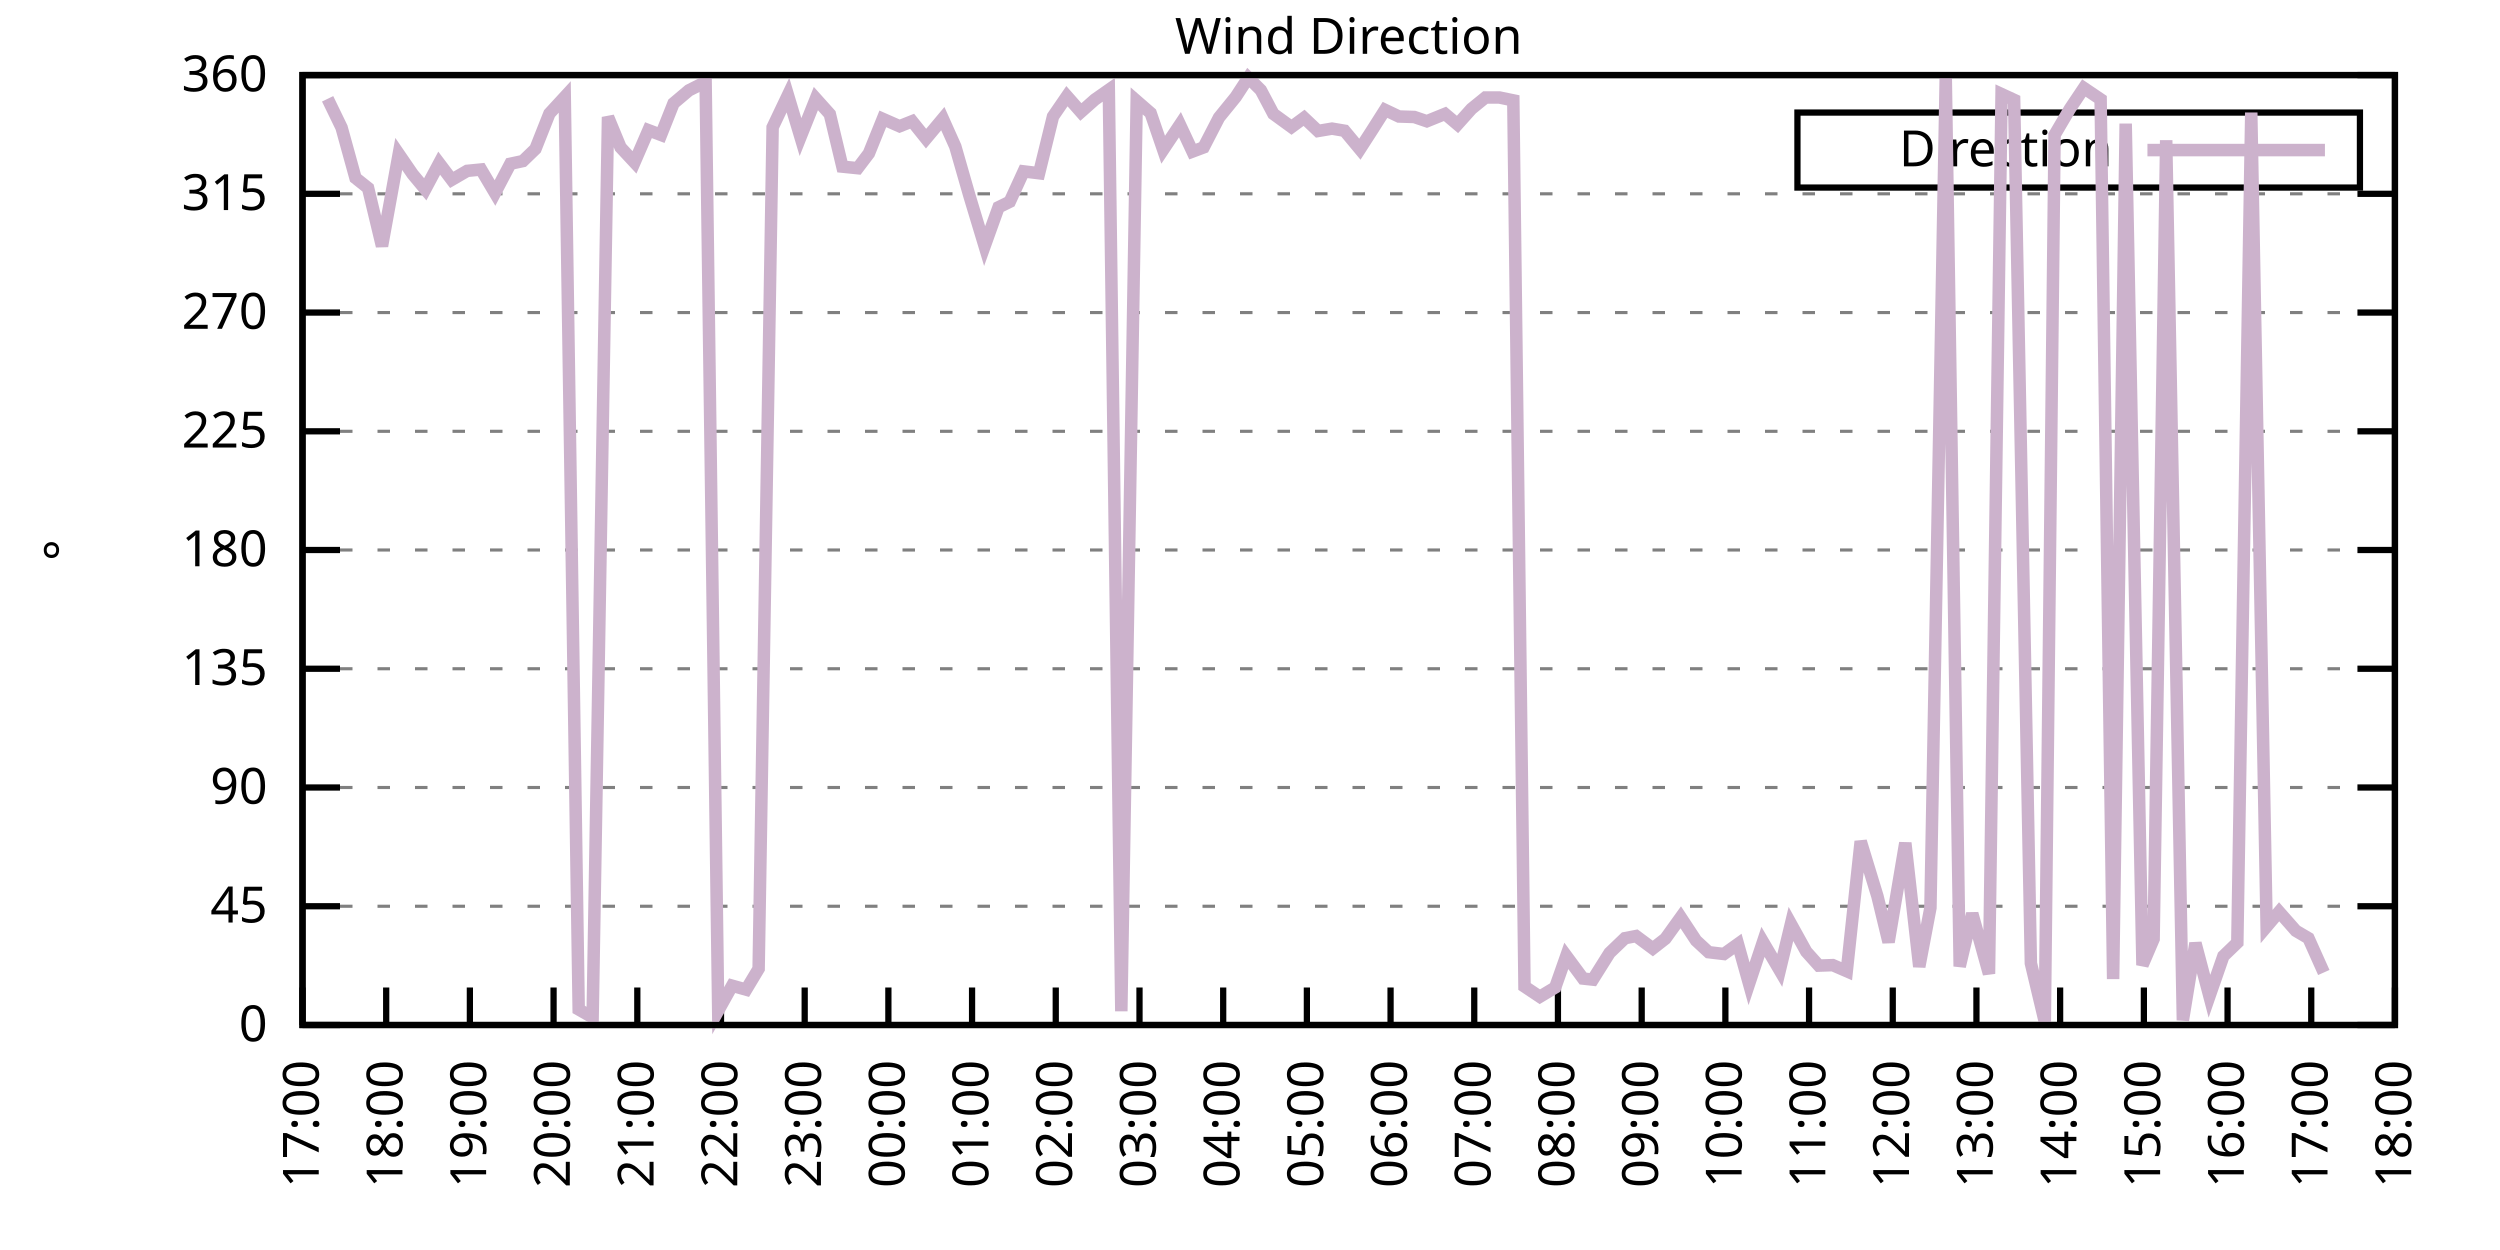
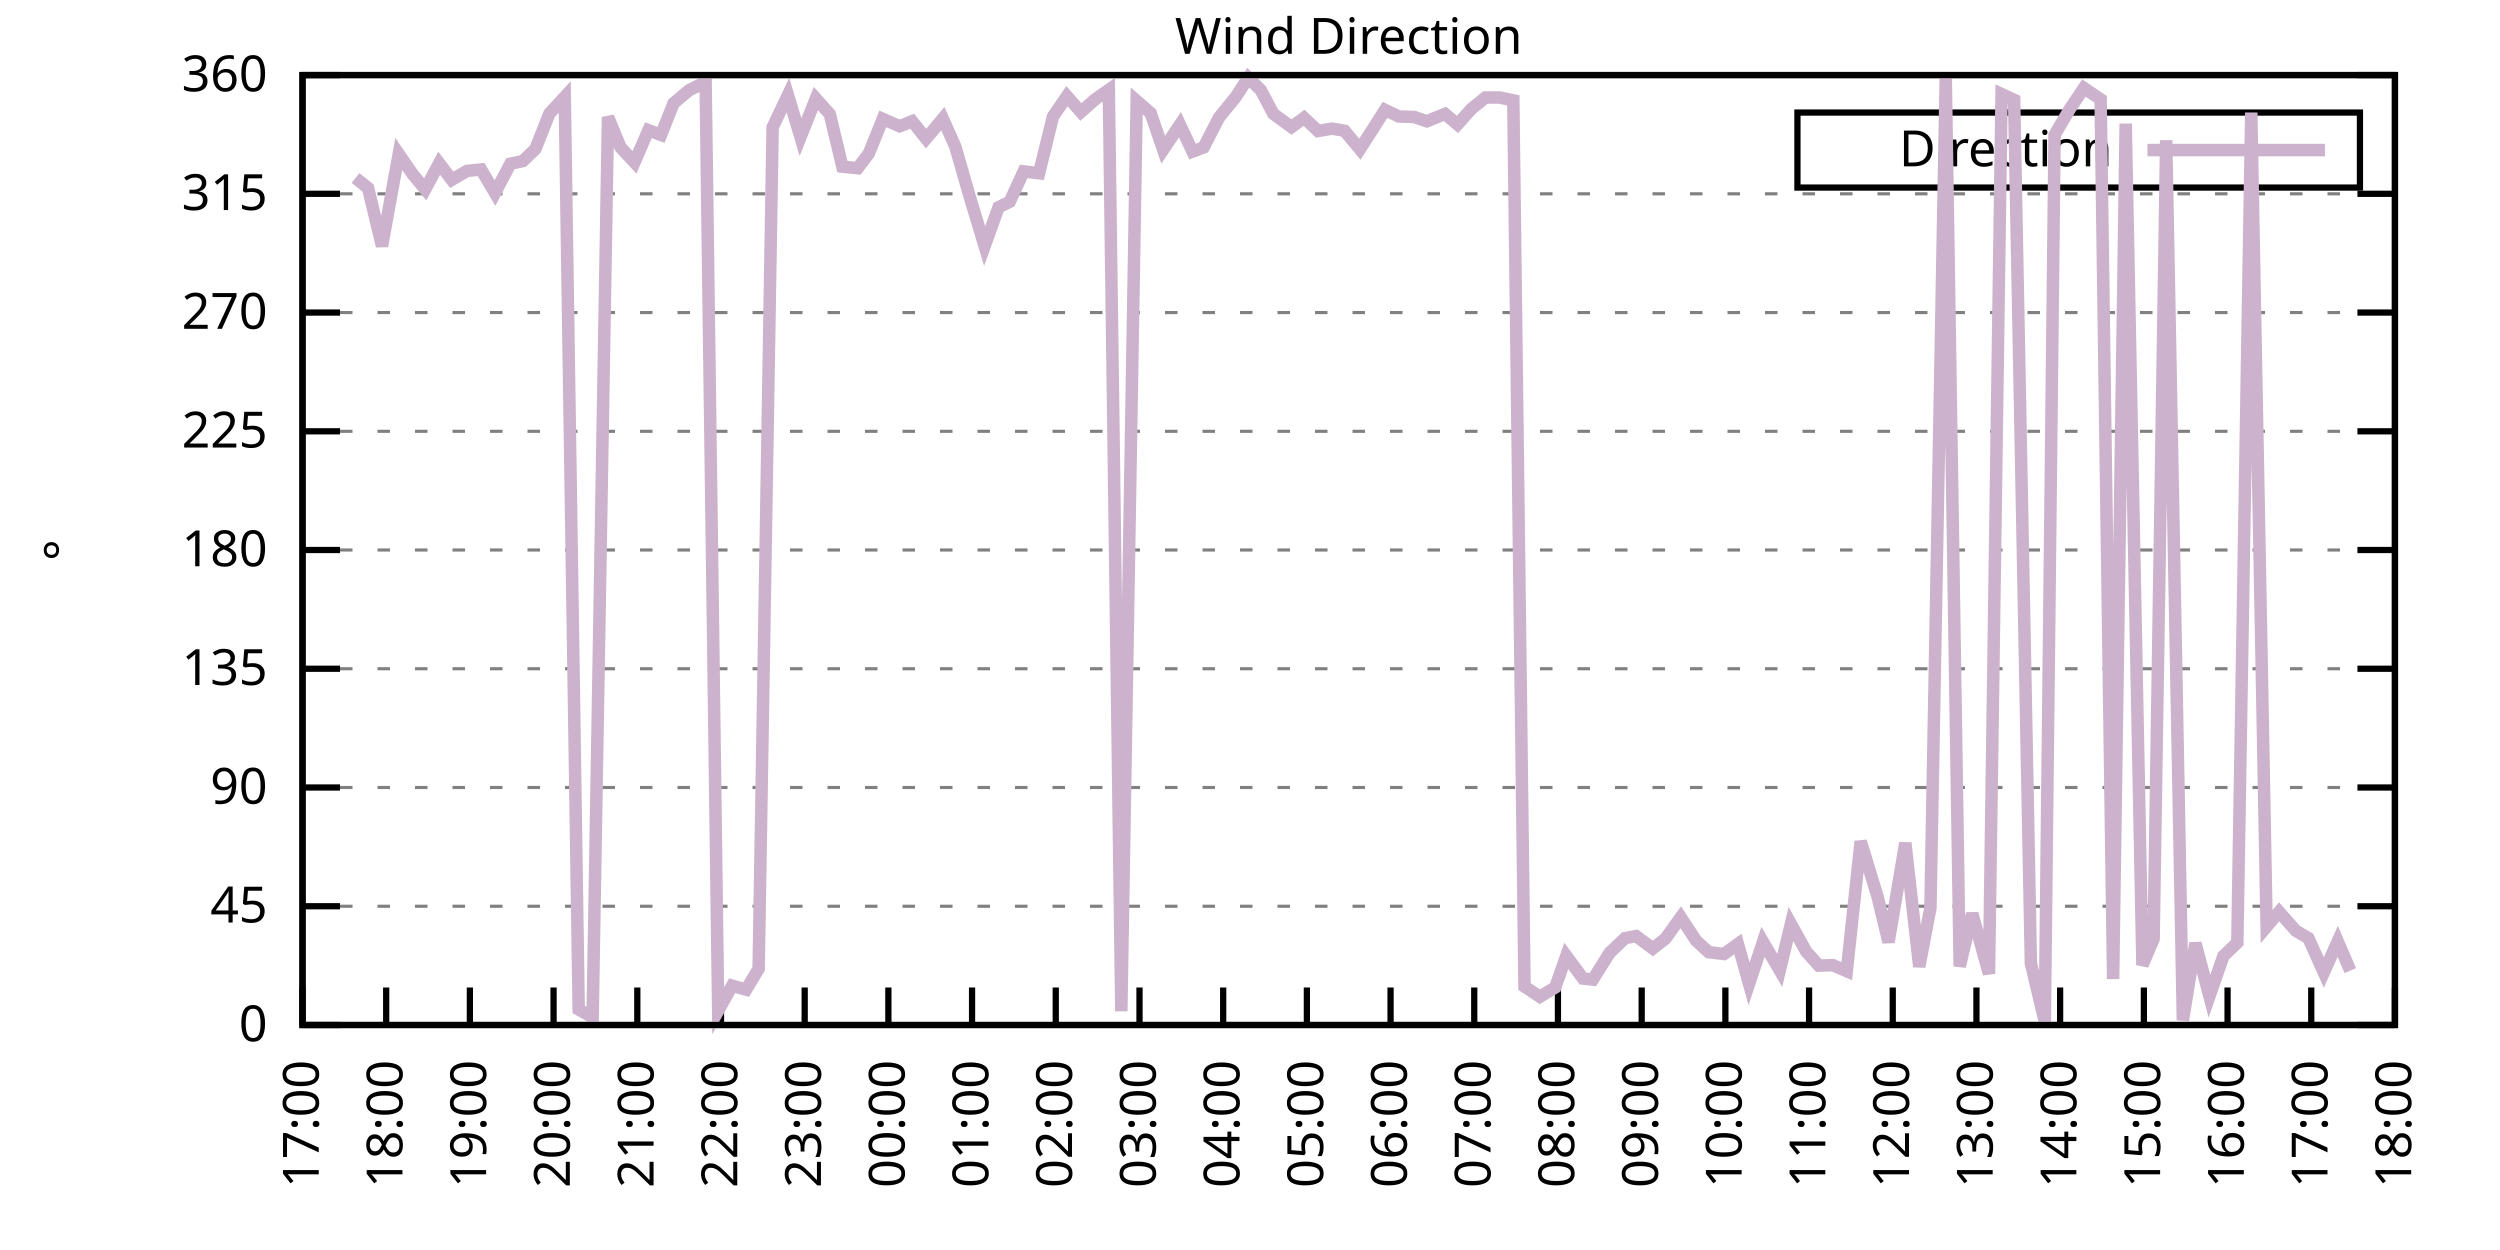
<svg xmlns="http://www.w3.org/2000/svg" xmlns:xlink="http://www.w3.org/1999/xlink" width="400" height="200" viewBox="0 0 400 200">
  <g id="gnuplot_canvas">
    <rect x="0" y="0" width="400" height="200" fill="none" />
    <defs>
      <circle id="gpDot" r="0.5" stroke-width="0.5" stroke="currentColor" />
      <path id="gpPt0" stroke-width="0.333" stroke="currentColor" d="M-1,0 h2 M0,-1 v2" />
      <path id="gpPt1" stroke-width="0.333" stroke="currentColor" d="M-1,-1 L1,1 M1,-1 L-1,1" />
      <path id="gpPt2" stroke-width="0.333" stroke="currentColor" d="M-1,0 L1,0 M0,-1 L0,1 M-1,-1 L1,1 M-1,1 L1,-1" />
      <rect id="gpPt3" stroke-width="0.333" stroke="currentColor" x="-1" y="-1" width="2" height="2" />
      <rect id="gpPt4" stroke-width="0.333" stroke="currentColor" fill="currentColor" x="-1" y="-1" width="2" height="2" />
      <circle id="gpPt5" stroke-width="0.333" stroke="currentColor" cx="0" cy="0" r="1" />
      <use xlink:href="#gpPt5" id="gpPt6" fill="currentColor" stroke="none" />
      <path id="gpPt7" stroke-width="0.333" stroke="currentColor" d="M0,-1.33 L-1.33,0.67 L1.33,0.67 z" />
      <use xlink:href="#gpPt7" id="gpPt8" fill="currentColor" stroke="none" />
      <use xlink:href="#gpPt7" id="gpPt9" stroke="currentColor" transform="rotate(180)" />
      <use xlink:href="#gpPt9" id="gpPt10" fill="currentColor" stroke="none" />
      <use xlink:href="#gpPt3" id="gpPt11" stroke="currentColor" transform="rotate(45)" />
      <use xlink:href="#gpPt11" id="gpPt12" fill="currentColor" stroke="none" />
      <path id="gpPt13" stroke-width="0.333" stroke="currentColor" d="M0,1.330 L1.265,0.411 L0.782,-1.067 L-0.782,-1.076 L-1.265,0.411 z" />
      <use xlink:href="#gpPt13" id="gpPt14" fill="currentColor" stroke="none" />
      <filter id="textbox" filterUnits="objectBoundingBox" x="0" y="0" height="1" width="1">
        <feFlood flood-color="white" flood-opacity="1" result="bgnd" />
        <feComposite in="SourceGraphic" in2="bgnd" operator="atop" />
      </filter>
      <filter id="greybox" filterUnits="objectBoundingBox" x="0" y="0" height="1" width="1">
        <feFlood flood-color="lightgrey" flood-opacity="1" result="grey" />
        <feComposite in="SourceGraphic" in2="grey" operator="atop" />
      </filter>
    </defs>
    <g fill="none" color="white" stroke="currentColor" stroke-width="1.00" stroke-linecap="butt" stroke-linejoin="miter">
</g>
    <g fill="none" color="black" stroke="currentColor" stroke-width="1.00" stroke-linecap="butt" stroke-linejoin="miter">
      <g stroke="none" shape-rendering="crispEdges">
        <polygon fill="rgb(255, 255, 255)" points="48.40,164.00 383.18,164.00 383.18,12.02 48.40,12.02 " />
      </g>
    </g>
    <g fill="none" color="black" stroke="currentColor" stroke-width="1.00" stroke-linecap="butt" stroke-linejoin="miter">
</g>
    <g fill="none" color="black" stroke="black" stroke-width="0.50" stroke-linecap="butt" stroke-linejoin="miter">
</g>
    <g fill="none" color="gray" stroke="currentColor" stroke-width="0.50" stroke-linecap="butt" stroke-linejoin="miter">
      <path stroke="gray" stroke-dasharray="2,4" class="gridline" d="M48.40,164.00 L383.19,164.00  " />
    </g>
    <g fill="none" color="gray" stroke="gray" stroke-width="1.00" stroke-linecap="butt" stroke-linejoin="miter">
</g>
    <g fill="none" color="black" stroke="currentColor" stroke-width="1.00" stroke-linecap="butt" stroke-linejoin="miter">
      <path stroke="black" d="M48.40,164.00 L54.40,164.00 M383.19,164.00 L377.19,164.00  " />
      <g transform="translate(42.80,166.60)" stroke="none" fill="black" font-family="Sans" font-size="8.00" text-anchor="end">
        <text>
          <tspan font-family="Sans"> 0</tspan>
        </text>
      </g>
    </g>
    <g fill="none" color="black" stroke="currentColor" stroke-width="1.00" stroke-linecap="butt" stroke-linejoin="miter">
</g>
    <g fill="none" color="black" stroke="black" stroke-width="0.50" stroke-linecap="butt" stroke-linejoin="miter">
</g>
    <g fill="none" color="gray" stroke="currentColor" stroke-width="0.50" stroke-linecap="butt" stroke-linejoin="miter">
      <path stroke="gray" stroke-dasharray="2,4" class="gridline" d="M48.40,145.00 L383.19,145.00  " />
    </g>
    <g fill="none" color="gray" stroke="gray" stroke-width="1.00" stroke-linecap="butt" stroke-linejoin="miter">
</g>
    <g fill="none" color="black" stroke="currentColor" stroke-width="1.00" stroke-linecap="butt" stroke-linejoin="miter">
      <path stroke="black" d="M48.40,145.00 L54.40,145.00 M383.19,145.00 L377.19,145.00  " />
      <g transform="translate(42.80,147.60)" stroke="none" fill="black" font-family="Sans" font-size="8.00" text-anchor="end">
        <text>
          <tspan font-family="Sans"> 45</tspan>
        </text>
      </g>
    </g>
    <g fill="none" color="black" stroke="currentColor" stroke-width="1.00" stroke-linecap="butt" stroke-linejoin="miter">
</g>
    <g fill="none" color="black" stroke="black" stroke-width="0.50" stroke-linecap="butt" stroke-linejoin="miter">
</g>
    <g fill="none" color="gray" stroke="currentColor" stroke-width="0.50" stroke-linecap="butt" stroke-linejoin="miter">
      <path stroke="gray" stroke-dasharray="2,4" class="gridline" d="M48.40,126.00 L383.19,126.00  " />
    </g>
    <g fill="none" color="gray" stroke="gray" stroke-width="1.00" stroke-linecap="butt" stroke-linejoin="miter">
</g>
    <g fill="none" color="black" stroke="currentColor" stroke-width="1.00" stroke-linecap="butt" stroke-linejoin="miter">
      <path stroke="black" d="M48.40,126.00 L54.40,126.00 M383.19,126.00 L377.19,126.00  " />
      <g transform="translate(42.80,128.60)" stroke="none" fill="black" font-family="Sans" font-size="8.00" text-anchor="end">
        <text>
          <tspan font-family="Sans"> 90</tspan>
        </text>
      </g>
    </g>
    <g fill="none" color="black" stroke="currentColor" stroke-width="1.00" stroke-linecap="butt" stroke-linejoin="miter">
</g>
    <g fill="none" color="black" stroke="black" stroke-width="0.50" stroke-linecap="butt" stroke-linejoin="miter">
</g>
    <g fill="none" color="gray" stroke="currentColor" stroke-width="0.50" stroke-linecap="butt" stroke-linejoin="miter">
      <path stroke="gray" stroke-dasharray="2,4" class="gridline" d="M48.40,107.00 L383.19,107.00  " />
    </g>
    <g fill="none" color="gray" stroke="gray" stroke-width="1.00" stroke-linecap="butt" stroke-linejoin="miter">
</g>
    <g fill="none" color="black" stroke="currentColor" stroke-width="1.00" stroke-linecap="butt" stroke-linejoin="miter">
      <path stroke="black" d="M48.40,107.00 L54.40,107.00 M383.19,107.00 L377.19,107.00  " />
      <g transform="translate(42.80,109.60)" stroke="none" fill="black" font-family="Sans" font-size="8.00" text-anchor="end">
        <text>
          <tspan font-family="Sans"> 135</tspan>
        </text>
      </g>
    </g>
    <g fill="none" color="black" stroke="currentColor" stroke-width="1.00" stroke-linecap="butt" stroke-linejoin="miter">
</g>
    <g fill="none" color="black" stroke="black" stroke-width="0.50" stroke-linecap="butt" stroke-linejoin="miter">
</g>
    <g fill="none" color="gray" stroke="currentColor" stroke-width="0.50" stroke-linecap="butt" stroke-linejoin="miter">
      <path stroke="gray" stroke-dasharray="2,4" class="gridline" d="M48.40,88.00 L383.19,88.00  " />
    </g>
    <g fill="none" color="gray" stroke="gray" stroke-width="1.00" stroke-linecap="butt" stroke-linejoin="miter">
</g>
    <g fill="none" color="black" stroke="currentColor" stroke-width="1.00" stroke-linecap="butt" stroke-linejoin="miter">
      <path stroke="black" d="M48.40,88.00 L54.40,88.00 M383.19,88.00 L377.19,88.00  " />
      <g transform="translate(42.80,90.60)" stroke="none" fill="black" font-family="Sans" font-size="8.00" text-anchor="end">
        <text>
          <tspan font-family="Sans"> 180</tspan>
        </text>
      </g>
    </g>
    <g fill="none" color="black" stroke="currentColor" stroke-width="1.00" stroke-linecap="butt" stroke-linejoin="miter">
</g>
    <g fill="none" color="black" stroke="black" stroke-width="0.50" stroke-linecap="butt" stroke-linejoin="miter">
</g>
    <g fill="none" color="gray" stroke="currentColor" stroke-width="0.50" stroke-linecap="butt" stroke-linejoin="miter">
      <path stroke="gray" stroke-dasharray="2,4" class="gridline" d="M48.40,69.01 L383.19,69.01  " />
    </g>
    <g fill="none" color="gray" stroke="gray" stroke-width="1.00" stroke-linecap="butt" stroke-linejoin="miter">
</g>
    <g fill="none" color="black" stroke="currentColor" stroke-width="1.00" stroke-linecap="butt" stroke-linejoin="miter">
      <path stroke="black" d="M48.40,69.01 L54.40,69.01 M383.19,69.01 L377.19,69.01  " />
      <g transform="translate(42.80,71.61)" stroke="none" fill="black" font-family="Sans" font-size="8.00" text-anchor="end">
        <text>
          <tspan font-family="Sans"> 225</tspan>
        </text>
      </g>
    </g>
    <g fill="none" color="black" stroke="currentColor" stroke-width="1.00" stroke-linecap="butt" stroke-linejoin="miter">
</g>
    <g fill="none" color="black" stroke="black" stroke-width="0.50" stroke-linecap="butt" stroke-linejoin="miter">
</g>
    <g fill="none" color="gray" stroke="currentColor" stroke-width="0.50" stroke-linecap="butt" stroke-linejoin="miter">
      <path stroke="gray" stroke-dasharray="2,4" class="gridline" d="M48.40,50.01 L383.19,50.01  " />
    </g>
    <g fill="none" color="gray" stroke="gray" stroke-width="1.00" stroke-linecap="butt" stroke-linejoin="miter">
</g>
    <g fill="none" color="black" stroke="currentColor" stroke-width="1.00" stroke-linecap="butt" stroke-linejoin="miter">
      <path stroke="black" d="M48.40,50.01 L54.40,50.01 M383.19,50.01 L377.19,50.01  " />
      <g transform="translate(42.80,52.61)" stroke="none" fill="black" font-family="Sans" font-size="8.00" text-anchor="end">
        <text>
          <tspan font-family="Sans"> 270</tspan>
        </text>
      </g>
    </g>
    <g fill="none" color="black" stroke="currentColor" stroke-width="1.00" stroke-linecap="butt" stroke-linejoin="miter">
</g>
    <g fill="none" color="black" stroke="black" stroke-width="0.50" stroke-linecap="butt" stroke-linejoin="miter">
</g>
    <g fill="none" color="gray" stroke="currentColor" stroke-width="0.50" stroke-linecap="butt" stroke-linejoin="miter">
      <path stroke="gray" stroke-dasharray="2,4" class="gridline" d="M48.40,31.01 L383.19,31.01  " />
    </g>
    <g fill="none" color="gray" stroke="gray" stroke-width="1.00" stroke-linecap="butt" stroke-linejoin="miter">
</g>
    <g fill="none" color="black" stroke="currentColor" stroke-width="1.00" stroke-linecap="butt" stroke-linejoin="miter">
      <path stroke="black" d="M48.40,31.01 L54.40,31.01 M383.19,31.01 L377.19,31.01  " />
      <g transform="translate(42.80,33.61)" stroke="none" fill="black" font-family="Sans" font-size="8.00" text-anchor="end">
        <text>
          <tspan font-family="Sans"> 315</tspan>
        </text>
      </g>
    </g>
    <g fill="none" color="black" stroke="currentColor" stroke-width="1.00" stroke-linecap="butt" stroke-linejoin="miter">
</g>
    <g fill="none" color="black" stroke="black" stroke-width="0.50" stroke-linecap="butt" stroke-linejoin="miter">
</g>
    <g fill="none" color="gray" stroke="currentColor" stroke-width="0.50" stroke-linecap="butt" stroke-linejoin="miter">
      <path stroke="gray" stroke-dasharray="2,4" class="gridline" d="M48.40,12.01 L383.19,12.01  " />
    </g>
    <g fill="none" color="gray" stroke="gray" stroke-width="1.00" stroke-linecap="butt" stroke-linejoin="miter">
</g>
    <g fill="none" color="black" stroke="currentColor" stroke-width="1.00" stroke-linecap="butt" stroke-linejoin="miter">
      <path stroke="black" d="M48.40,12.01 L54.40,12.01 M383.19,12.01 L377.19,12.01  " />
      <g transform="translate(42.80,14.61)" stroke="none" fill="black" font-family="Sans" font-size="8.00" text-anchor="end">
        <text>
          <tspan font-family="Sans"> 360</tspan>
        </text>
      </g>
    </g>
    <g fill="none" color="black" stroke="currentColor" stroke-width="1.00" stroke-linecap="butt" stroke-linejoin="miter">
      <path stroke="black" d="M48.40,164.00 L48.40,158.00  " />
      <g transform="translate(51.00,169.60) rotate(270.00)" stroke="none" fill="black" font-family="Sans" font-size="8.00" text-anchor="end">
        <text>
          <tspan font-family="Sans">17:00</tspan>
        </text>
      </g>
    </g>
    <g fill="none" color="black" stroke="currentColor" stroke-width="1.00" stroke-linecap="butt" stroke-linejoin="miter">
      <path stroke="black" d="M61.79,164.00 L61.79,158.00  " />
      <g transform="translate(64.39,169.60) rotate(270.00)" stroke="none" fill="black" font-family="Sans" font-size="8.00" text-anchor="end">
        <text>
          <tspan font-family="Sans">18:00</tspan>
        </text>
      </g>
    </g>
    <g fill="none" color="black" stroke="currentColor" stroke-width="1.00" stroke-linecap="butt" stroke-linejoin="miter">
      <path stroke="black" d="M75.18,164.00 L75.18,158.00  " />
      <g transform="translate(77.78,169.60) rotate(270.00)" stroke="none" fill="black" font-family="Sans" font-size="8.00" text-anchor="end">
        <text>
          <tspan font-family="Sans">19:00</tspan>
        </text>
      </g>
    </g>
    <g fill="none" color="black" stroke="currentColor" stroke-width="1.00" stroke-linecap="butt" stroke-linejoin="miter">
      <path stroke="black" d="M88.57,164.00 L88.57,158.00  " />
      <g transform="translate(91.17,169.60) rotate(270.00)" stroke="none" fill="black" font-family="Sans" font-size="8.00" text-anchor="end">
        <text>
          <tspan font-family="Sans">20:00</tspan>
        </text>
      </g>
    </g>
    <g fill="none" color="black" stroke="currentColor" stroke-width="1.00" stroke-linecap="butt" stroke-linejoin="miter">
      <path stroke="black" d="M101.97,164.00 L101.97,158.00  " />
      <g transform="translate(104.57,169.60) rotate(270.00)" stroke="none" fill="black" font-family="Sans" font-size="8.00" text-anchor="end">
        <text>
          <tspan font-family="Sans">21:00</tspan>
        </text>
      </g>
    </g>
    <g fill="none" color="black" stroke="currentColor" stroke-width="1.00" stroke-linecap="butt" stroke-linejoin="miter">
      <path stroke="black" d="M115.36,164.00 L115.36,158.00  " />
      <g transform="translate(117.96,169.60) rotate(270.00)" stroke="none" fill="black" font-family="Sans" font-size="8.00" text-anchor="end">
        <text>
          <tspan font-family="Sans">22:00</tspan>
        </text>
      </g>
    </g>
    <g fill="none" color="black" stroke="currentColor" stroke-width="1.00" stroke-linecap="butt" stroke-linejoin="miter">
      <path stroke="black" d="M128.75,164.00 L128.75,158.00  " />
      <g transform="translate(131.35,169.60) rotate(270.00)" stroke="none" fill="black" font-family="Sans" font-size="8.00" text-anchor="end">
        <text>
          <tspan font-family="Sans">23:00</tspan>
        </text>
      </g>
    </g>
    <g fill="none" color="black" stroke="currentColor" stroke-width="1.00" stroke-linecap="butt" stroke-linejoin="miter">
      <path stroke="black" d="M142.14,164.00 L142.14,158.00  " />
      <g transform="translate(144.74,169.60) rotate(270.00)" stroke="none" fill="black" font-family="Sans" font-size="8.00" text-anchor="end">
        <text>
          <tspan font-family="Sans">00:00</tspan>
        </text>
      </g>
    </g>
    <g fill="none" color="black" stroke="currentColor" stroke-width="1.00" stroke-linecap="butt" stroke-linejoin="miter">
      <path stroke="black" d="M155.53,164.00 L155.53,158.00  " />
      <g transform="translate(158.13,169.60) rotate(270.00)" stroke="none" fill="black" font-family="Sans" font-size="8.00" text-anchor="end">
        <text>
          <tspan font-family="Sans">01:00</tspan>
        </text>
      </g>
    </g>
    <g fill="none" color="black" stroke="currentColor" stroke-width="1.00" stroke-linecap="butt" stroke-linejoin="miter">
      <path stroke="black" d="M168.92,164.00 L168.92,158.00  " />
      <g transform="translate(171.52,169.60) rotate(270.00)" stroke="none" fill="black" font-family="Sans" font-size="8.00" text-anchor="end">
        <text>
          <tspan font-family="Sans">02:00</tspan>
        </text>
      </g>
    </g>
    <g fill="none" color="black" stroke="currentColor" stroke-width="1.00" stroke-linecap="butt" stroke-linejoin="miter">
      <path stroke="black" d="M182.32,164.00 L182.32,158.00  " />
      <g transform="translate(184.92,169.60) rotate(270.00)" stroke="none" fill="black" font-family="Sans" font-size="8.00" text-anchor="end">
        <text>
          <tspan font-family="Sans">03:00</tspan>
        </text>
      </g>
    </g>
    <g fill="none" color="black" stroke="currentColor" stroke-width="1.00" stroke-linecap="butt" stroke-linejoin="miter">
      <path stroke="black" d="M195.71,164.00 L195.71,158.00  " />
      <g transform="translate(198.31,169.60) rotate(270.00)" stroke="none" fill="black" font-family="Sans" font-size="8.00" text-anchor="end">
        <text>
          <tspan font-family="Sans">04:00</tspan>
        </text>
      </g>
    </g>
    <g fill="none" color="black" stroke="currentColor" stroke-width="1.00" stroke-linecap="butt" stroke-linejoin="miter">
      <path stroke="black" d="M209.10,164.00 L209.10,158.00  " />
      <g transform="translate(211.70,169.60) rotate(270.00)" stroke="none" fill="black" font-family="Sans" font-size="8.00" text-anchor="end">
        <text>
          <tspan font-family="Sans">05:00</tspan>
        </text>
      </g>
    </g>
    <g fill="none" color="black" stroke="currentColor" stroke-width="1.00" stroke-linecap="butt" stroke-linejoin="miter">
      <path stroke="black" d="M222.49,164.00 L222.49,158.00  " />
      <g transform="translate(225.09,169.60) rotate(270.00)" stroke="none" fill="black" font-family="Sans" font-size="8.00" text-anchor="end">
        <text>
          <tspan font-family="Sans">06:00</tspan>
        </text>
      </g>
    </g>
    <g fill="none" color="black" stroke="currentColor" stroke-width="1.00" stroke-linecap="butt" stroke-linejoin="miter">
      <path stroke="black" d="M235.88,164.00 L235.88,158.00  " />
      <g transform="translate(238.48,169.60) rotate(270.00)" stroke="none" fill="black" font-family="Sans" font-size="8.00" text-anchor="end">
        <text>
          <tspan font-family="Sans">07:00</tspan>
        </text>
      </g>
    </g>
    <g fill="none" color="black" stroke="currentColor" stroke-width="1.00" stroke-linecap="butt" stroke-linejoin="miter">
      <path stroke="black" d="M249.27,164.00 L249.27,158.00  " />
      <g transform="translate(251.87,169.60) rotate(270.00)" stroke="none" fill="black" font-family="Sans" font-size="8.00" text-anchor="end">
        <text>
          <tspan font-family="Sans">08:00</tspan>
        </text>
      </g>
    </g>
    <g fill="none" color="black" stroke="currentColor" stroke-width="1.00" stroke-linecap="butt" stroke-linejoin="miter">
      <path stroke="black" d="M262.67,164.00 L262.67,158.00  " />
      <g transform="translate(265.27,169.60) rotate(270.00)" stroke="none" fill="black" font-family="Sans" font-size="8.00" text-anchor="end">
        <text>
          <tspan font-family="Sans">09:00</tspan>
        </text>
      </g>
    </g>
    <g fill="none" color="black" stroke="currentColor" stroke-width="1.00" stroke-linecap="butt" stroke-linejoin="miter">
      <path stroke="black" d="M276.06,164.00 L276.06,158.00  " />
      <g transform="translate(278.66,169.60) rotate(270.00)" stroke="none" fill="black" font-family="Sans" font-size="8.00" text-anchor="end">
        <text>
          <tspan font-family="Sans">10:00</tspan>
        </text>
      </g>
    </g>
    <g fill="none" color="black" stroke="currentColor" stroke-width="1.00" stroke-linecap="butt" stroke-linejoin="miter">
      <path stroke="black" d="M289.45,164.00 L289.45,158.00  " />
      <g transform="translate(292.05,169.60) rotate(270.00)" stroke="none" fill="black" font-family="Sans" font-size="8.00" text-anchor="end">
        <text>
          <tspan font-family="Sans">11:00</tspan>
        </text>
      </g>
    </g>
    <g fill="none" color="black" stroke="currentColor" stroke-width="1.00" stroke-linecap="butt" stroke-linejoin="miter">
      <path stroke="black" d="M302.84,164.00 L302.84,158.00  " />
      <g transform="translate(305.44,169.60) rotate(270.00)" stroke="none" fill="black" font-family="Sans" font-size="8.00" text-anchor="end">
        <text>
          <tspan font-family="Sans">12:00</tspan>
        </text>
      </g>
    </g>
    <g fill="none" color="black" stroke="currentColor" stroke-width="1.00" stroke-linecap="butt" stroke-linejoin="miter">
      <path stroke="black" d="M316.23,164.00 L316.23,158.00  " />
      <g transform="translate(318.83,169.60) rotate(270.00)" stroke="none" fill="black" font-family="Sans" font-size="8.00" text-anchor="end">
        <text>
          <tspan font-family="Sans">13:00</tspan>
        </text>
      </g>
    </g>
    <g fill="none" color="black" stroke="currentColor" stroke-width="1.00" stroke-linecap="butt" stroke-linejoin="miter">
      <path stroke="black" d="M329.62,164.00 L329.62,158.00  " />
      <g transform="translate(332.22,169.60) rotate(270.00)" stroke="none" fill="black" font-family="Sans" font-size="8.00" text-anchor="end">
        <text>
          <tspan font-family="Sans">14:00</tspan>
        </text>
      </g>
    </g>
    <g fill="none" color="black" stroke="currentColor" stroke-width="1.00" stroke-linecap="butt" stroke-linejoin="miter">
      <path stroke="black" d="M343.02,164.00 L343.02,158.00  " />
      <g transform="translate(345.62,169.60) rotate(270.00)" stroke="none" fill="black" font-family="Sans" font-size="8.00" text-anchor="end">
        <text>
          <tspan font-family="Sans">15:00</tspan>
        </text>
      </g>
    </g>
    <g fill="none" color="black" stroke="currentColor" stroke-width="1.00" stroke-linecap="butt" stroke-linejoin="miter">
      <path stroke="black" d="M356.41,164.00 L356.41,158.00  " />
      <g transform="translate(359.01,169.60) rotate(270.00)" stroke="none" fill="black" font-family="Sans" font-size="8.00" text-anchor="end">
        <text>
          <tspan font-family="Sans">16:00</tspan>
        </text>
      </g>
    </g>
    <g fill="none" color="black" stroke="currentColor" stroke-width="1.00" stroke-linecap="butt" stroke-linejoin="miter">
      <path stroke="black" d="M369.80,164.00 L369.80,158.00  " />
      <g transform="translate(372.40,169.60) rotate(270.00)" stroke="none" fill="black" font-family="Sans" font-size="8.00" text-anchor="end">
        <text>
          <tspan font-family="Sans">17:00</tspan>
        </text>
      </g>
    </g>
    <g fill="none" color="black" stroke="currentColor" stroke-width="1.00" stroke-linecap="butt" stroke-linejoin="miter">
      <path stroke="black" d="M383.19,164.00 L383.19,158.00  " />
      <g transform="translate(385.79,169.60) rotate(270.00)" stroke="none" fill="black" font-family="Sans" font-size="8.00" text-anchor="end">
        <text>
          <tspan font-family="Sans">18:00</tspan>
        </text>
      </g>
    </g>
    <g fill="none" color="black" stroke="currentColor" stroke-width="1.00" stroke-linecap="butt" stroke-linejoin="miter">
</g>
    <g fill="none" color="black" stroke="currentColor" stroke-width="1.00" stroke-linecap="butt" stroke-linejoin="miter">
      <path stroke="black" d="M48.40,12.01 L48.40,164.00 L383.19,164.00 L383.19,12.01 L48.40,12.01 Z  " />
    </g>
    <g fill="none" color="black" stroke="currentColor" stroke-width="1.00" stroke-linecap="butt" stroke-linejoin="miter">
</g>
    <g fill="none" color="black" stroke="currentColor" stroke-width="1.00" stroke-linecap="butt" stroke-linejoin="miter">
      <path stroke="black" d="M287.59,30.01 L287.59,18.01 L377.59,18.01 L377.59,30.01 L287.59,30.01 Z  " />
    </g>
    <g id="Wind_direction_plot_1">
      <g fill="none" color="white" stroke="black" stroke-width="2.00" stroke-linecap="butt" stroke-linejoin="miter">
</g>
      <g fill="none" color="black" stroke="currentColor" stroke-width="2.00" stroke-linecap="butt" stroke-linejoin="miter">
        <g transform="translate(337.99,26.61)" stroke="none" fill="black" font-family="Sans" font-size="8.00" text-anchor="end">
          <text>
            <tspan font-family="Sans">Direction</tspan>
          </text>
        </g>
      </g>
      <g fill="none" color="black" stroke="currentColor" stroke-width="2.00" stroke-linecap="butt" stroke-linejoin="miter">
-         <path stroke="rgb(204, 178, 204)" d="M343.59,24.01 L371.99,24.01 M52.42,15.81 L54.65,20.41 L56.88,28.48 L58.89,30.08 L61.12,39.37 L63.80,24.63   L66.03,27.88 L68.04,30.29 L70.27,26.11 L72.28,28.77 L74.74,27.34 L76.97,27.12 L79.20,30.88 L81.66,26.20   L83.66,25.77 L85.67,23.83 L87.91,18.17 L90.36,15.51 L92.59,161.51 L94.82,162.78 L97.28,18.72 L99.29,23.58   L101.52,25.98 L103.75,20.83 L105.76,21.59 L107.77,16.53 L110.22,14.46 L112.90,13.11 L114.91,161.72 L117.14,157.71   L119.38,158.34 L121.38,155.01 L123.62,20.37 L126.07,15.22 L128.08,21.93 L130.54,15.77 L132.77,18.26 L134.78,26.66   L137.23,26.91 L139.02,24.55 L141.25,19.02 L143.93,20.20 L145.94,19.40 L148.17,22.18 L150.85,18.98 L152.85,23.45   L155.09,31.26 L157.54,39.37 L159.77,33.16 L161.56,32.28 L163.79,27.42 L166.25,27.72 L168.48,18.64 L170.71,15.39   L172.94,17.92 L175.17,15.94 L177.41,14.37 L179.41,161.80 L181.87,16.15 L184.10,18.09 L186.11,23.96 L188.79,19.95   L190.80,24.25 L192.58,23.58 L195.04,18.81 L197.72,15.51 L199.73,12.43 L201.73,14.42 L203.74,18.22 L206.64,20.33   L208.65,18.85 L210.88,20.96 L213.12,20.58 L215.13,20.92 L217.58,23.87 L219.59,20.75 L221.60,17.58 L223.83,18.64   L226.29,18.72 L228.29,19.40 L231.20,18.22 L233.20,19.91 L235.44,17.41 L237.67,15.60 L239.90,15.60 L242.13,16.06   L243.92,157.84 L246.37,159.48 L248.83,158.00 L250.61,152.94 L253.29,156.57 L254.85,156.74 L257.53,152.47 L259.99,150.11   L261.77,149.77 L264.45,151.76 L266.46,150.19 L268.92,146.77 L271.37,150.49 L273.38,152.35 L275.83,152.64 L278.07,151.04   L279.85,157.41 L282.08,150.70 L284.76,155.26 L286.55,147.83 L289.00,152.26 L291.01,154.50 L293.24,154.42 L295.48,155.39   L297.71,134.62 L300.39,143.40 L302.17,150.74 L304.85,134.87 L307.08,154.67 L308.87,145.25 L311.32,12.35 L313.55,154.63   L315.56,146.18 L318.24,155.81 L320.25,15.05 L322.26,15.98 L324.94,154.12 L327.17,163.49 L328.73,21.59 L331.19,17.41   L333.42,14.08 L336.10,15.89 L338.10,156.65 L340.11,19.78 L342.79,154.42 L344.58,150.24 L346.59,22.44 L349.26,163.24   L351.27,150.91 L353.51,159.40 L355.74,152.98 L357.97,150.83 L360.20,18.01 L362.66,148.25 L364.66,145.89 L367.34,148.93   L369.35,150.11 L371.81,155.60  " />
+         <path stroke="rgb(204, 178, 204)" d="M343.59,24.01 L371.99,24.01 M56.88,28.48 L58.89,30.08 L61.12,39.37 L63.80,24.63 L66.03,27.88 L68.04,30.29   L70.27,26.11 L72.28,28.77 L74.74,27.34 L76.97,27.12 L79.20,30.88 L81.66,26.20 L83.66,25.77 L85.67,23.83   L87.91,18.17 L90.36,15.51 L92.59,161.51 L94.82,162.78 L97.28,18.72 L99.29,23.58 L101.52,25.98 L103.75,20.83   L105.76,21.59 L107.77,16.53 L110.22,14.46 L112.90,13.11 L114.91,161.72 L117.14,157.71 L119.38,158.34 L121.38,155.01   L123.62,20.37 L126.07,15.22 L128.08,21.93 L130.54,15.77 L132.77,18.26 L134.78,26.66 L137.23,26.91 L139.02,24.55   L141.25,19.02 L143.93,20.20 L145.94,19.40 L148.17,22.18 L150.85,18.98 L152.85,23.45 L155.09,31.26 L157.54,39.37   L159.77,33.16 L161.56,32.28 L163.79,27.42 L166.25,27.72 L168.48,18.64 L170.71,15.39 L172.94,17.92 L175.17,15.94   L177.41,14.37 L179.41,161.80 L181.87,16.15 L184.10,18.09 L186.11,23.96 L188.79,19.95 L190.80,24.25 L192.58,23.58   L195.04,18.81 L197.72,15.51 L199.73,12.43 L201.73,14.42 L203.74,18.22 L206.64,20.33 L208.65,18.85 L210.88,20.96   L213.12,20.58 L215.13,20.92 L217.58,23.87 L219.59,20.75 L221.60,17.58 L223.83,18.64 L226.29,18.72 L228.29,19.40   L231.20,18.22 L233.20,19.91 L235.44,17.41 L237.67,15.60 L239.90,15.60 L242.13,16.06 L243.92,157.84 L246.37,159.48   L248.83,158.00 L250.61,152.94 L253.29,156.57 L254.85,156.74 L257.53,152.47 L259.99,150.11 L261.77,149.77 L264.45,151.76   L266.46,150.19 L268.92,146.77 L271.37,150.49 L273.38,152.35 L275.83,152.64 L278.07,151.04 L279.85,157.41 L282.08,150.70   L284.76,155.26 L286.55,147.83 L289.00,152.26 L291.01,154.50 L293.24,154.42 L295.48,155.39 L297.71,134.62 L300.39,143.40   L302.17,150.74 L304.85,134.87 L307.08,154.67 L308.87,145.25 L311.32,12.35 L313.55,154.63 L315.56,146.18 L318.24,155.81   L320.25,15.05 L322.26,15.98 L324.94,154.12 L327.17,163.49 L328.73,21.59 L331.19,17.41 L333.42,14.08 L336.10,15.89   L338.10,156.65 L340.11,19.78 L342.79,154.42 L344.58,150.24 L346.59,22.44 L349.26,163.24 L351.27,150.91 L353.51,159.40   L355.74,152.98 L357.97,150.83 L360.20,18.01 L362.66,148.25 L364.66,145.89 L367.34,148.93 L369.35,150.11 L371.81,155.60   L374.04,150.62 L376.05,155.30  " />
      </g>
    </g>
    <g fill="none" color="black" stroke="currentColor" stroke-width="2.00" stroke-linecap="butt" stroke-linejoin="miter">
</g>
    <g fill="none" color="black" stroke="black" stroke-width="1.00" stroke-linecap="butt" stroke-linejoin="miter">
</g>
    <g fill="none" color="black" stroke="currentColor" stroke-width="1.00" stroke-linecap="butt" stroke-linejoin="miter">
      <path stroke="black" d="M48.40,12.01 L48.40,164.00 L383.19,164.00 L383.19,12.01 L48.40,12.01 Z  " />
      <g transform="translate(12.80,88.01) rotate(270.00)" stroke="none" fill="black" font-family="Sans" font-size="8.00" text-anchor="middle">
        <text>
          <tspan font-family="Sans">°</tspan>
        </text>
      </g>
    </g>
    <g fill="none" color="black" stroke="currentColor" stroke-width="1.00" stroke-linecap="butt" stroke-linejoin="miter">
</g>
    <g fill="none" color="black" stroke="currentColor" stroke-width="1.00" stroke-linecap="butt" stroke-linejoin="miter">
      <g transform="translate(215.79,8.61)" stroke="none" fill="black" font-family="Sans" font-size="8.00" text-anchor="middle">
        <text>
          <tspan font-family="Sans">Wind Direction</tspan>
        </text>
      </g>
    </g>
    <g fill="none" color="black" stroke="currentColor" stroke-width="1.00" stroke-linecap="butt" stroke-linejoin="miter">
</g>
  </g>
</svg>
